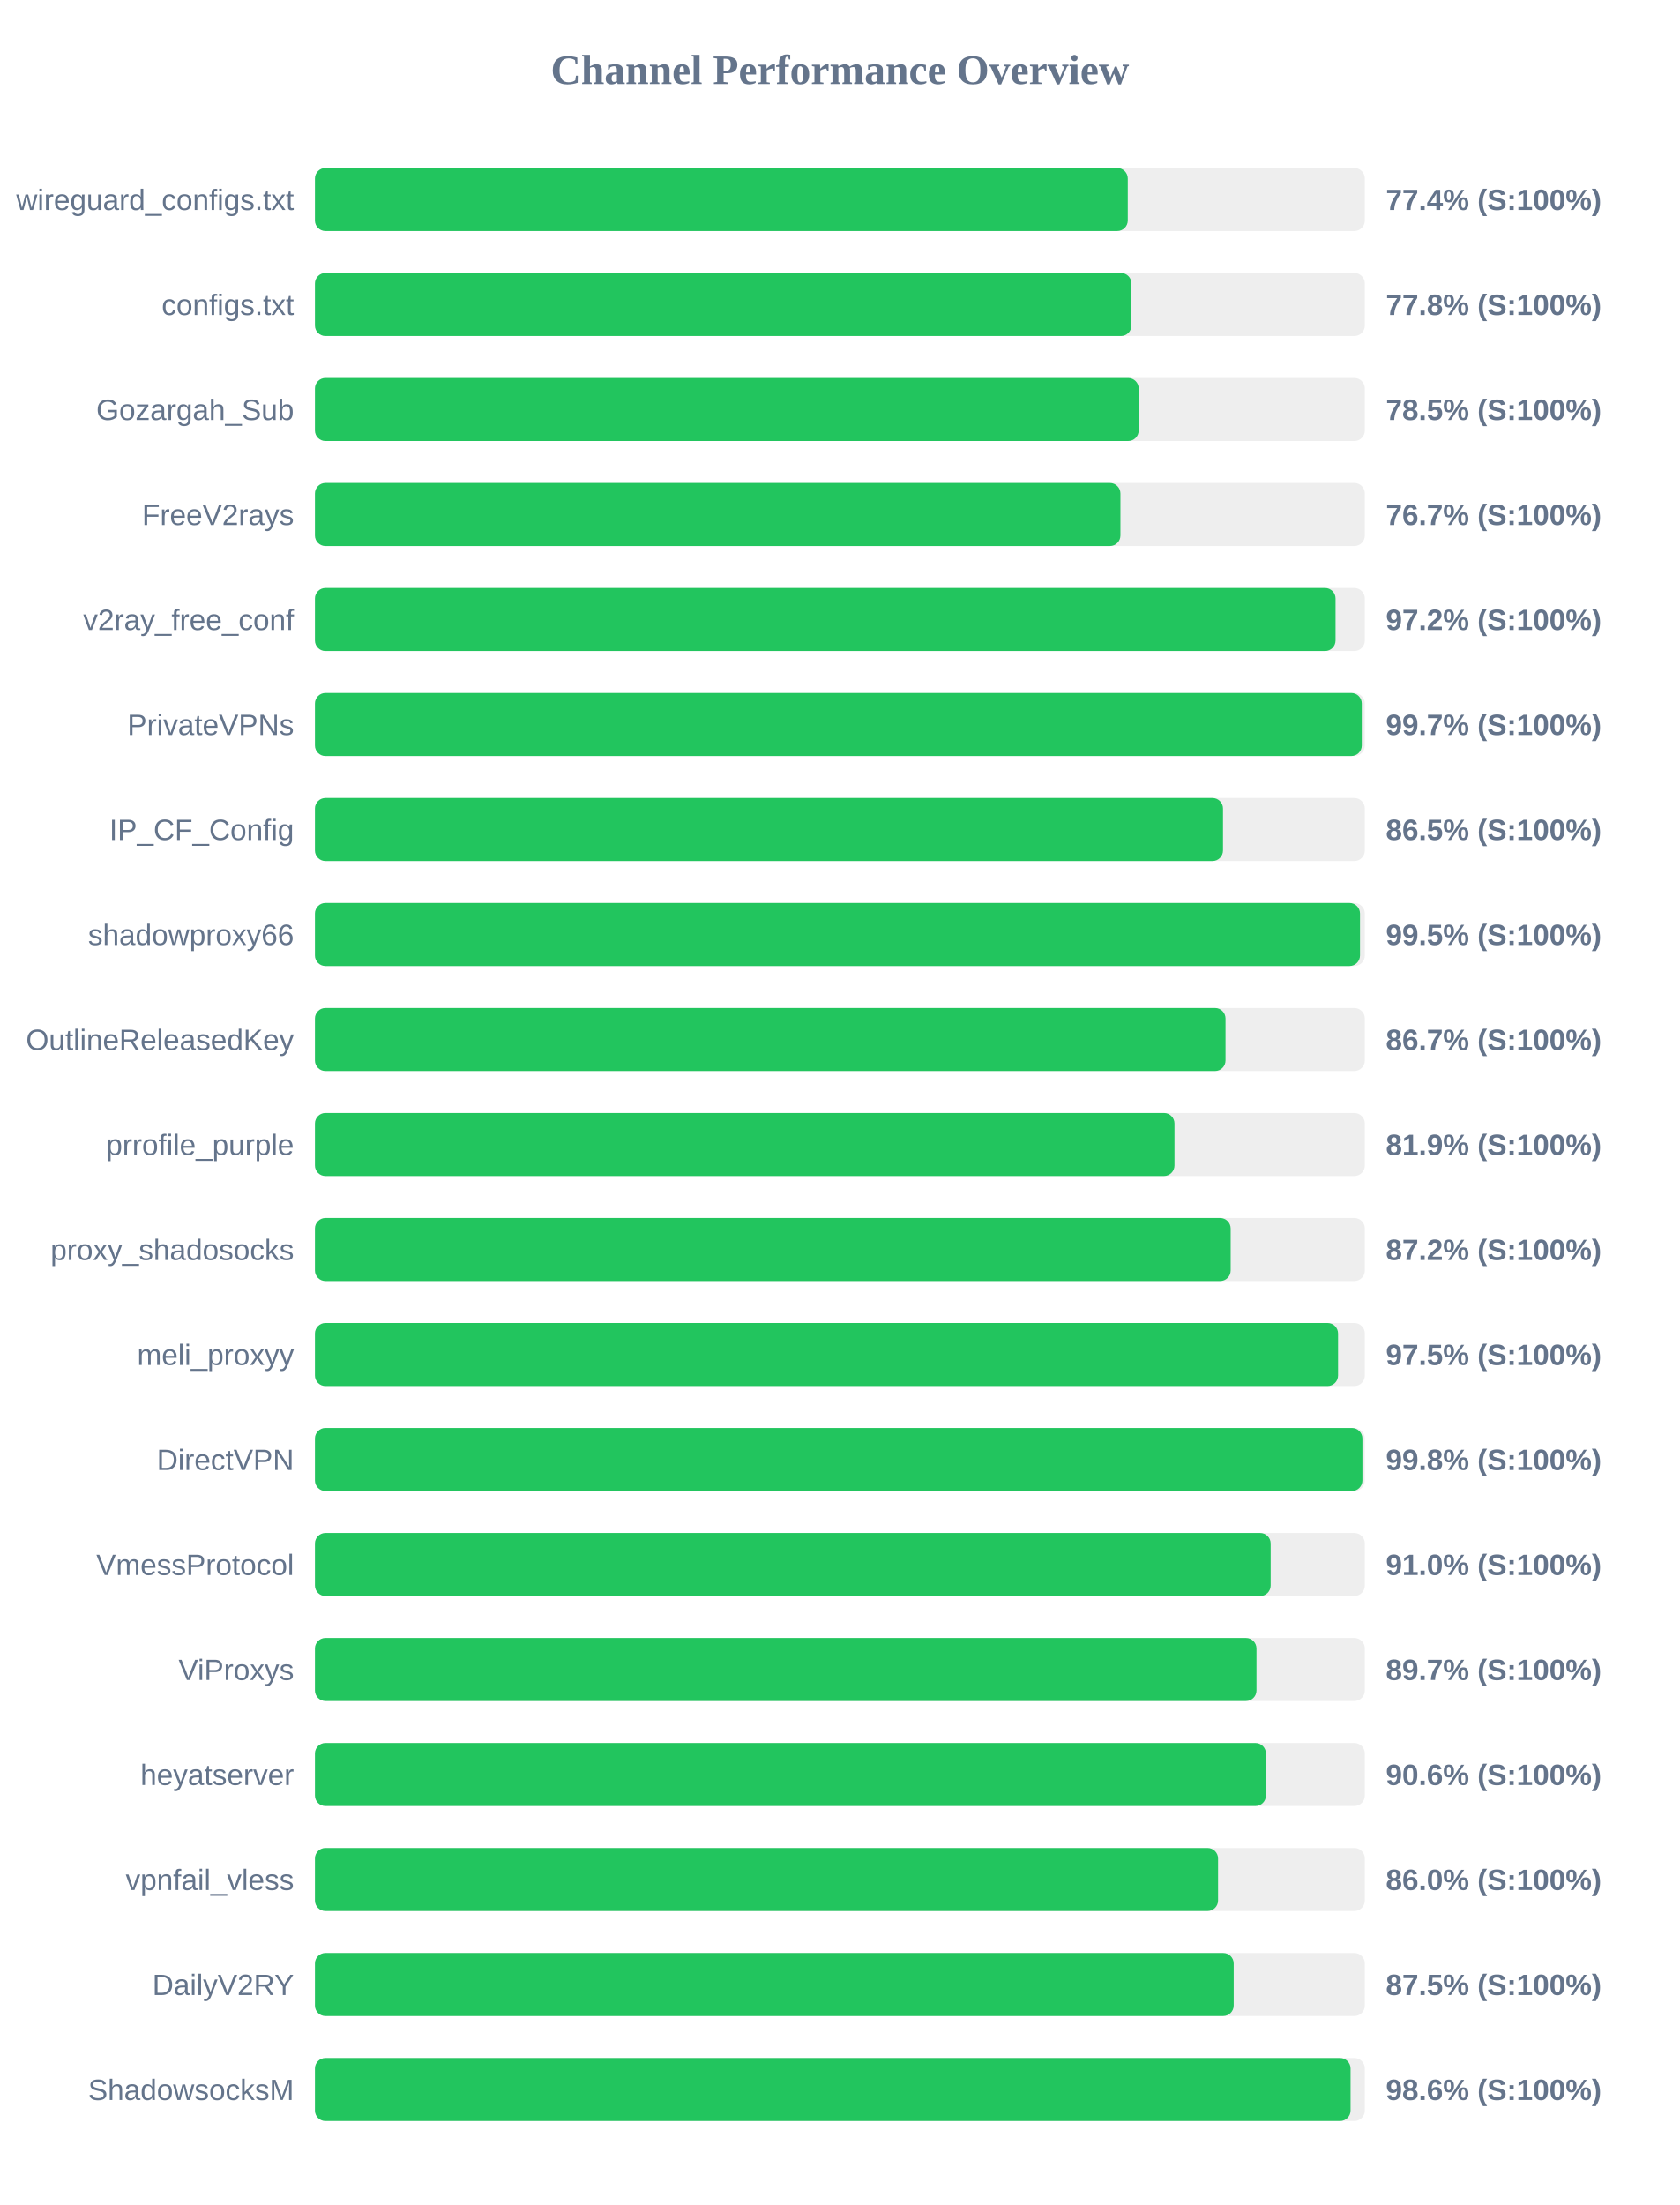
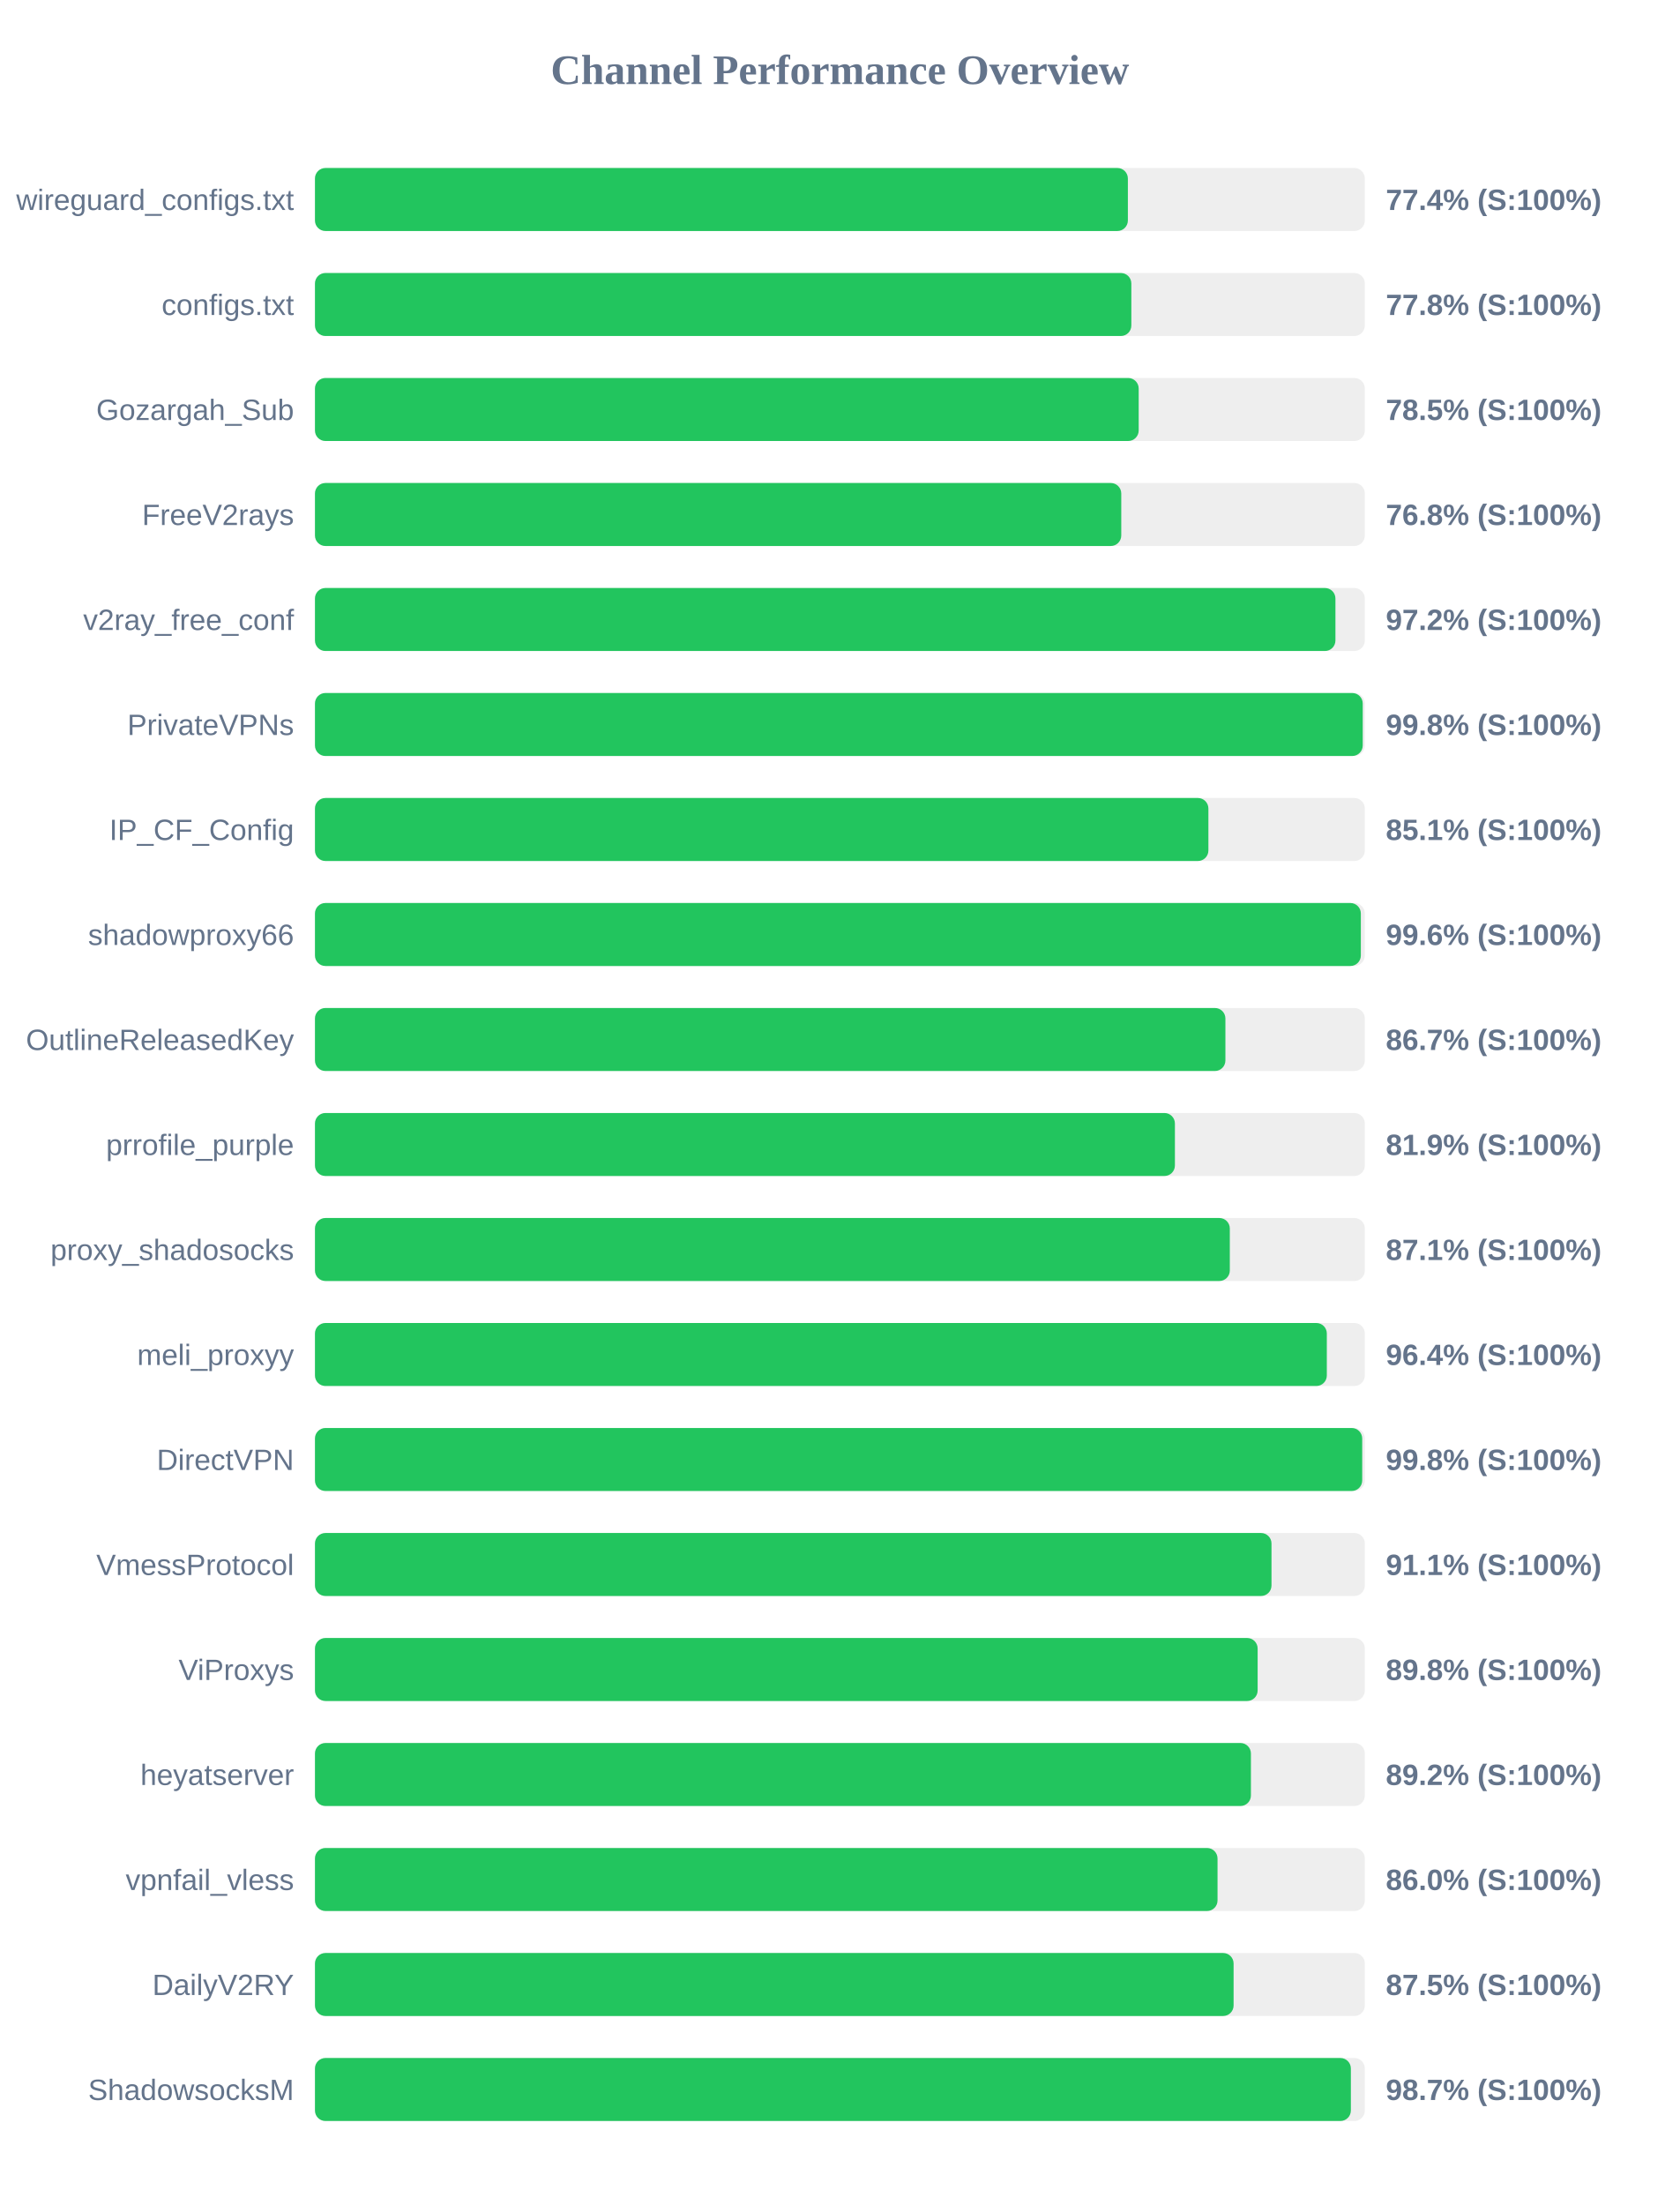
<svg xmlns="http://www.w3.org/2000/svg" width="800" height="1050" version="1.1">
  <style>
        .row { font: 14px Arial; fill: #64748b; }
        .score { font: bold 14px Arial; fill: #64748b; }
    </style>
  <text x="400" y="40" text-anchor="middle" font-size="20px" font-weight="bold" fill="#64748b">Channel Performance Overview</text>
  <rect x="150" y="80" width="500" height="30" fill="#eee" rx="5" />
-   <rect x="150" y="80" width="387.1" height="30" fill="#22c55e" rx="5" />
+   <rect x="150" y="80" width="387.15" height="30" fill="#22c55e" rx="5" />
  <text x="140" y="100" text-anchor="end" class="row">wireguard_configs.txt</text>
  <text x="660" y="100" text-anchor="start" class="score">77.4% (S:100%)</text>
  <rect x="150" y="130" width="500" height="30" fill="#eee" rx="5" />
-   <rect x="150" y="130" width="388.85" height="30" fill="#22c55e" rx="5" />
+   <rect x="150" y="130" width="388.8" height="30" fill="#22c55e" rx="5" />
  <text x="140" y="150" text-anchor="end" class="row">configs.txt</text>
  <text x="660" y="150" text-anchor="start" class="score">77.8% (S:100%)</text>
  <rect x="150" y="180" width="500" height="30" fill="#eee" rx="5" />
  <rect x="150" y="180" width="392.3" height="30" fill="#22c55e" rx="5" />
  <text x="140" y="200" text-anchor="end" class="row">Gozargah_Sub</text>
  <text x="660" y="200" text-anchor="start" class="score">78.5% (S:100%)</text>
  <rect x="150" y="230" width="500" height="30" fill="#eee" rx="5" />
-   <rect x="150" y="230" width="383.6" height="30" fill="#22c55e" rx="5" />
+   <rect x="150" y="230" width="384.0" height="30" fill="#22c55e" rx="5" />
  <text x="140" y="250" text-anchor="end" class="row">FreeV2rays</text>
-   <text x="660" y="250" text-anchor="start" class="score">76.7% (S:100%)</text>
+   <text x="660" y="250" text-anchor="start" class="score">76.8% (S:100%)</text>
  <rect x="150" y="280" width="500" height="30" fill="#eee" rx="5" />
-   <rect x="150" y="280" width="486.05" height="30" fill="#22c55e" rx="5" />
+   <rect x="150" y="280" width="486.0" height="30" fill="#22c55e" rx="5" />
  <text x="140" y="300" text-anchor="end" class="row">v2ray_free_conf</text>
  <text x="660" y="300" text-anchor="start" class="score">97.2% (S:100%)</text>
  <rect x="150" y="330" width="500" height="30" fill="#eee" rx="5" />
-   <rect x="150" y="330" width="498.55" height="30" fill="#22c55e" rx="5" />
+   <rect x="150" y="330" width="499.0" height="30" fill="#22c55e" rx="5" />
  <text x="140" y="350" text-anchor="end" class="row">PrivateVPNs</text>
-   <text x="660" y="350" text-anchor="start" class="score">99.7% (S:100%)</text>
+   <text x="660" y="350" text-anchor="start" class="score">99.8% (S:100%)</text>
  <rect x="150" y="380" width="500" height="30" fill="#eee" rx="5" />
-   <rect x="150" y="380" width="432.45" height="30" fill="#22c55e" rx="5" />
+   <rect x="150" y="380" width="425.5" height="30" fill="#22c55e" rx="5" />
  <text x="140" y="400" text-anchor="end" class="row">IP_CF_Config</text>
-   <text x="660" y="400" text-anchor="start" class="score">86.5% (S:100%)</text>
+   <text x="660" y="400" text-anchor="start" class="score">85.1% (S:100%)</text>
  <rect x="150" y="430" width="500" height="30" fill="#eee" rx="5" />
-   <rect x="150" y="430" width="497.7" height="30" fill="#22c55e" rx="5" />
+   <rect x="150" y="430" width="498.1" height="30" fill="#22c55e" rx="5" />
  <text x="140" y="450" text-anchor="end" class="row">shadowproxy66</text>
-   <text x="660" y="450" text-anchor="start" class="score">99.5% (S:100%)</text>
+   <text x="660" y="450" text-anchor="start" class="score">99.6% (S:100%)</text>
  <rect x="150" y="480" width="500" height="30" fill="#eee" rx="5" />
-   <rect x="150" y="480" width="433.65" height="30" fill="#22c55e" rx="5" />
+   <rect x="150" y="480" width="433.6" height="30" fill="#22c55e" rx="5" />
  <text x="140" y="500" text-anchor="end" class="row">OutlineReleasedKey</text>
  <text x="660" y="500" text-anchor="start" class="score">86.7% (S:100%)</text>
  <rect x="150" y="530" width="500" height="30" fill="#eee" rx="5" />
-   <rect x="150" y="530" width="409.35" height="30" fill="#22c55e" rx="5" />
+   <rect x="150" y="530" width="409.55" height="30" fill="#22c55e" rx="5" />
  <text x="140" y="550" text-anchor="end" class="row">prrofile_purple</text>
  <text x="660" y="550" text-anchor="start" class="score">81.9% (S:100%)</text>
  <rect x="150" y="580" width="500" height="30" fill="#eee" rx="5" />
-   <rect x="150" y="580" width="436.1" height="30" fill="#22c55e" rx="5" />
+   <rect x="150" y="580" width="435.7" height="30" fill="#22c55e" rx="5" />
  <text x="140" y="600" text-anchor="end" class="row">proxy_shadosocks</text>
-   <text x="660" y="600" text-anchor="start" class="score">87.2% (S:100%)</text>
+   <text x="660" y="600" text-anchor="start" class="score">87.1% (S:100%)</text>
  <rect x="150" y="630" width="500" height="30" fill="#eee" rx="5" />
-   <rect x="150" y="630" width="487.25" height="30" fill="#22c55e" rx="5" />
+   <rect x="150" y="630" width="481.9" height="30" fill="#22c55e" rx="5" />
  <text x="140" y="650" text-anchor="end" class="row">meli_proxyy</text>
-   <text x="660" y="650" text-anchor="start" class="score">97.5% (S:100%)</text>
+   <text x="660" y="650" text-anchor="start" class="score">96.4% (S:100%)</text>
  <rect x="150" y="680" width="500" height="30" fill="#eee" rx="5" />
-   <rect x="150" y="680" width="498.85" height="30" fill="#22c55e" rx="5" />
+   <rect x="150" y="680" width="498.75" height="30" fill="#22c55e" rx="5" />
  <text x="140" y="700" text-anchor="end" class="row">DirectVPN</text>
  <text x="660" y="700" text-anchor="start" class="score">99.8% (S:100%)</text>
  <rect x="150" y="730" width="500" height="30" fill="#eee" rx="5" />
-   <rect x="150" y="730" width="455.15" height="30" fill="#22c55e" rx="5" />
+   <rect x="150" y="730" width="455.55" height="30" fill="#22c55e" rx="5" />
  <text x="140" y="750" text-anchor="end" class="row">VmessProtocol</text>
-   <text x="660" y="750" text-anchor="start" class="score">91.0% (S:100%)</text>
+   <text x="660" y="750" text-anchor="start" class="score">91.1% (S:100%)</text>
  <rect x="150" y="780" width="500" height="30" fill="#eee" rx="5" />
-   <rect x="150" y="780" width="448.4" height="30" fill="#22c55e" rx="5" />
+   <rect x="150" y="780" width="448.95" height="30" fill="#22c55e" rx="5" />
  <text x="140" y="800" text-anchor="end" class="row">ViProxys</text>
-   <text x="660" y="800" text-anchor="start" class="score">89.7% (S:100%)</text>
+   <text x="660" y="800" text-anchor="start" class="score">89.8% (S:100%)</text>
  <rect x="150" y="830" width="500" height="30" fill="#eee" rx="5" />
-   <rect x="150" y="830" width="452.9" height="30" fill="#22c55e" rx="5" />
+   <rect x="150" y="830" width="445.75" height="30" fill="#22c55e" rx="5" />
  <text x="140" y="850" text-anchor="end" class="row">heyatserver</text>
-   <text x="660" y="850" text-anchor="start" class="score">90.6% (S:100%)</text>
+   <text x="660" y="850" text-anchor="start" class="score">89.2% (S:100%)</text>
  <rect x="150" y="880" width="500" height="30" fill="#eee" rx="5" />
-   <rect x="150" y="880" width="430.1" height="30" fill="#22c55e" rx="5" />
+   <rect x="150" y="880" width="429.85" height="30" fill="#22c55e" rx="5" />
  <text x="140" y="900" text-anchor="end" class="row">vpnfail_vless</text>
  <text x="660" y="900" text-anchor="start" class="score">86.0% (S:100%)</text>
  <rect x="150" y="930" width="500" height="30" fill="#eee" rx="5" />
-   <rect x="150" y="930" width="437.55" height="30" fill="#22c55e" rx="5" />
+   <rect x="150" y="930" width="437.5" height="30" fill="#22c55e" rx="5" />
  <text x="140" y="950" text-anchor="end" class="row">DailyV2RY</text>
  <text x="660" y="950" text-anchor="start" class="score">87.5% (S:100%)</text>
  <rect x="150" y="980" width="500" height="30" fill="#eee" rx="5" />
-   <rect x="150" y="980" width="493.2" height="30" fill="#22c55e" rx="5" />
+   <rect x="150" y="980" width="493.35" height="30" fill="#22c55e" rx="5" />
  <text x="140" y="1000" text-anchor="end" class="row">ShadowsocksM</text>
-   <text x="660" y="1000" text-anchor="start" class="score">98.6% (S:100%)</text>
+   <text x="660" y="1000" text-anchor="start" class="score">98.7% (S:100%)</text>
</svg>
